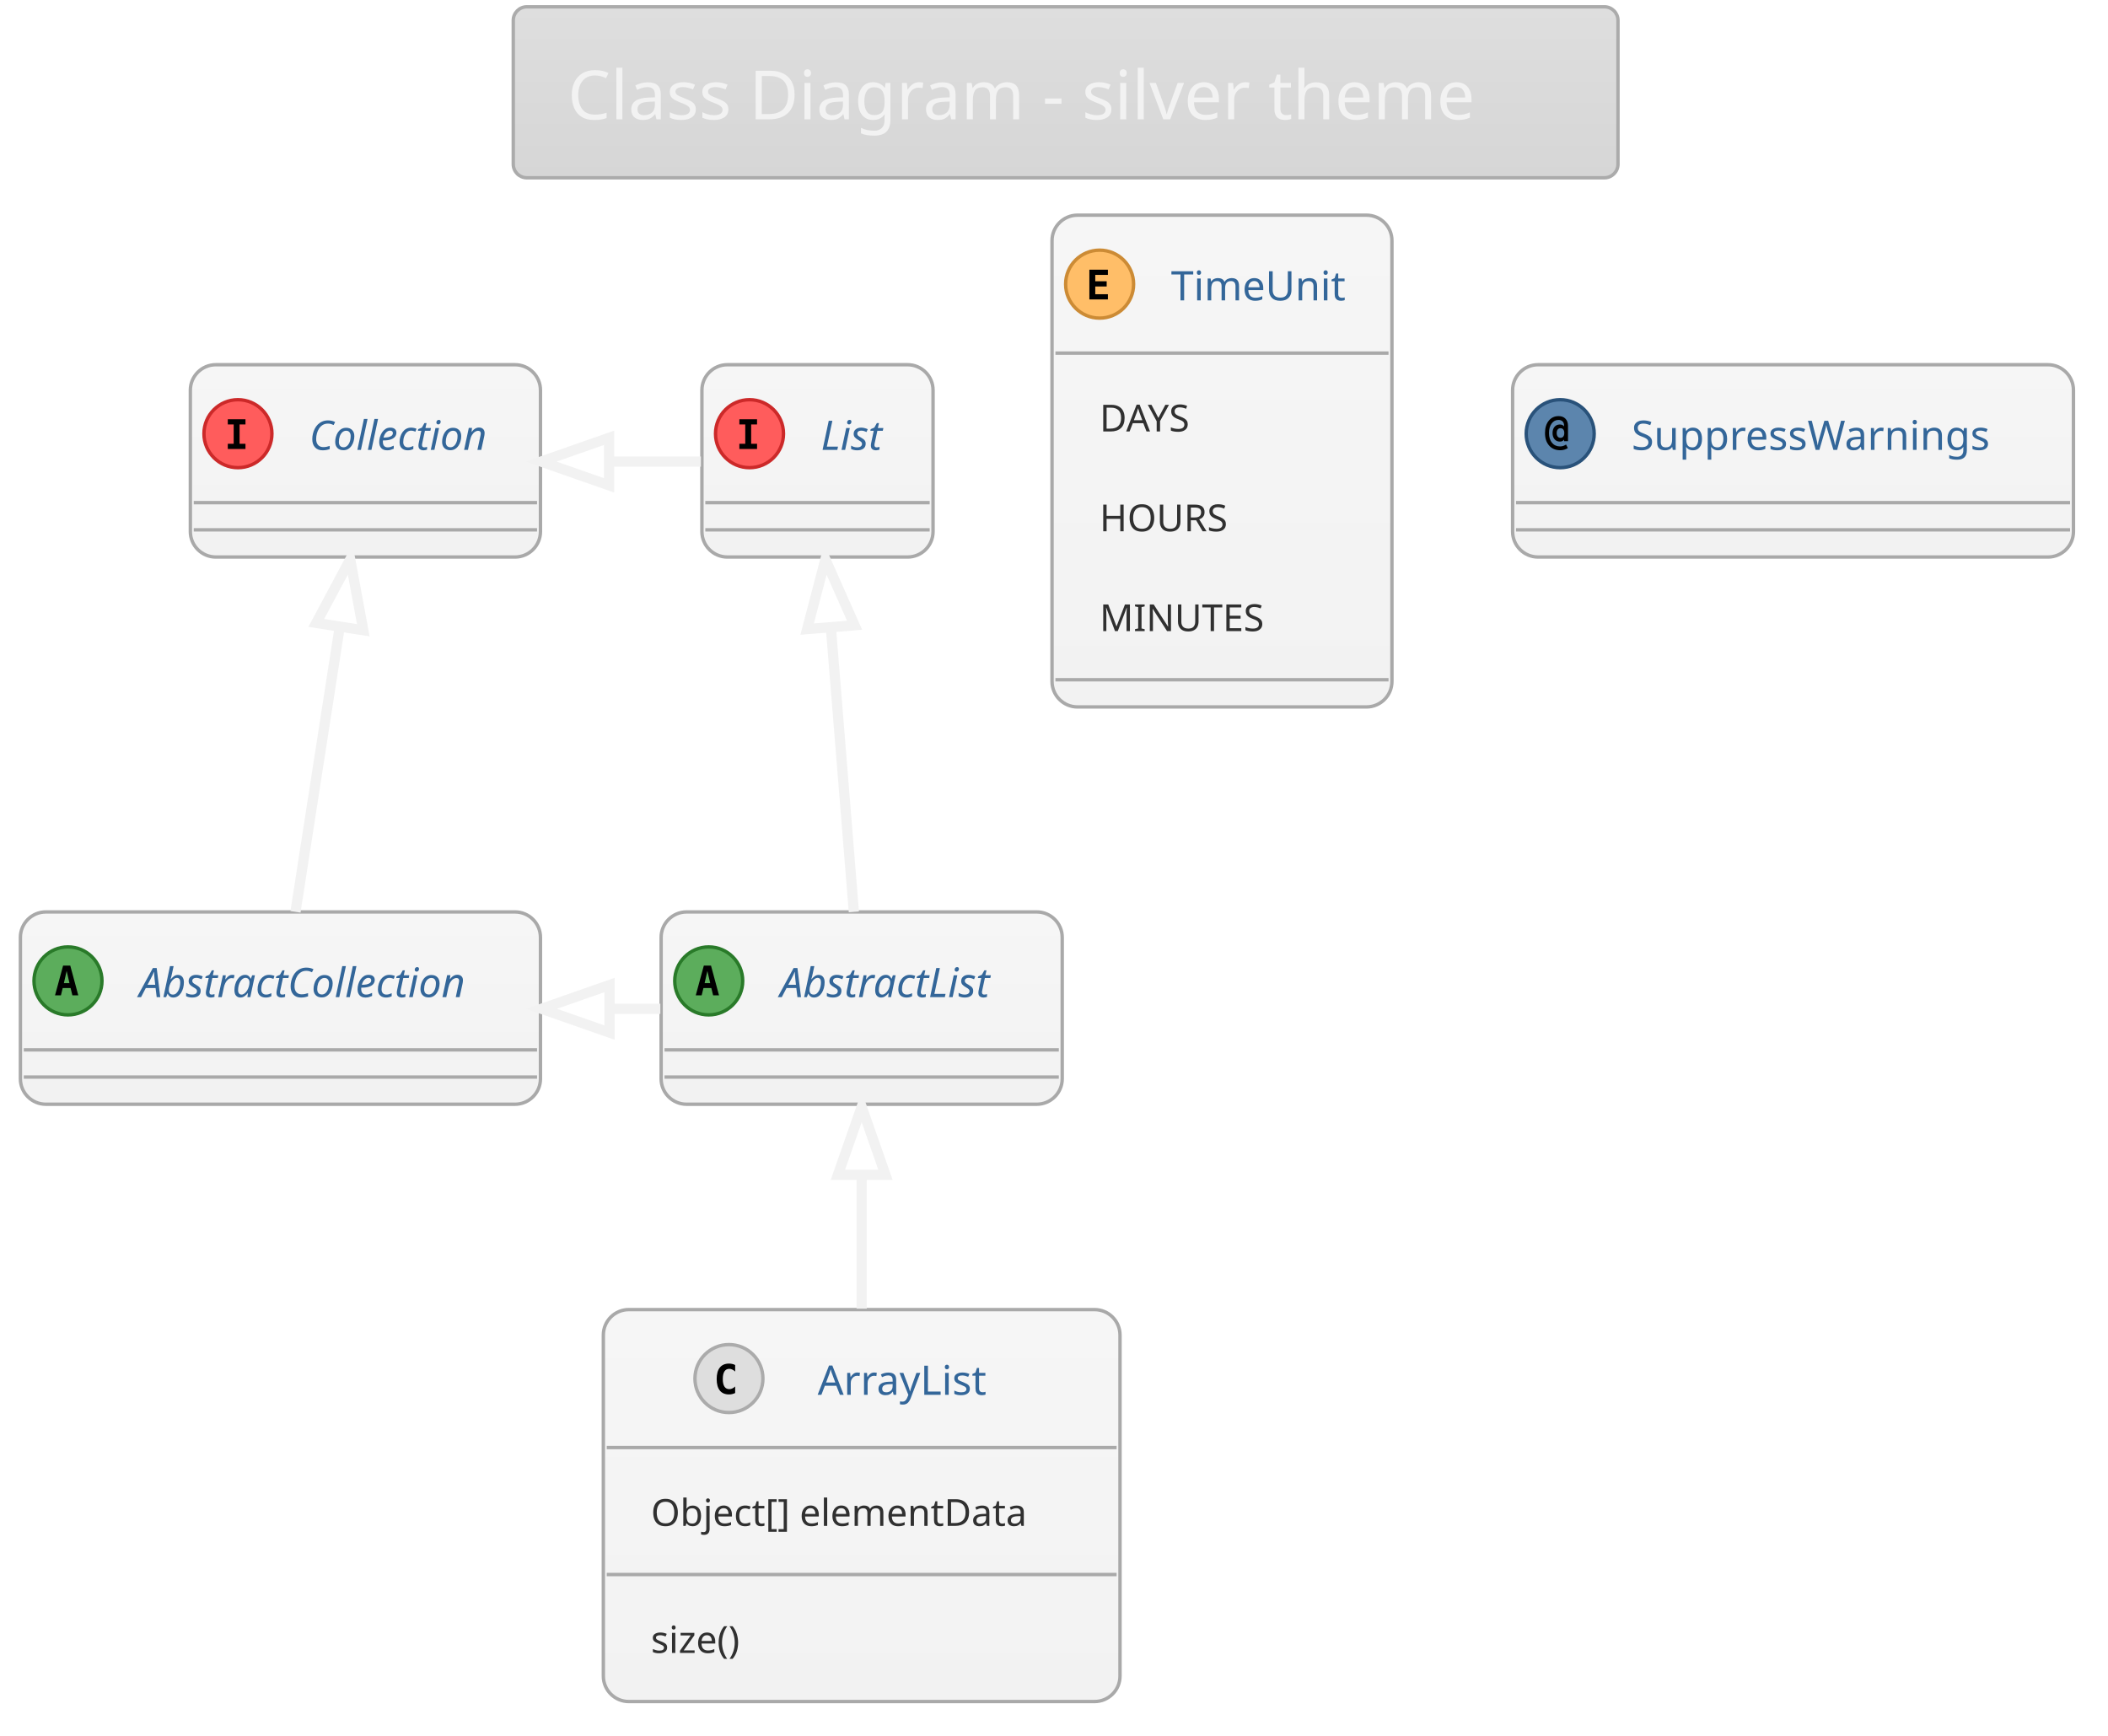
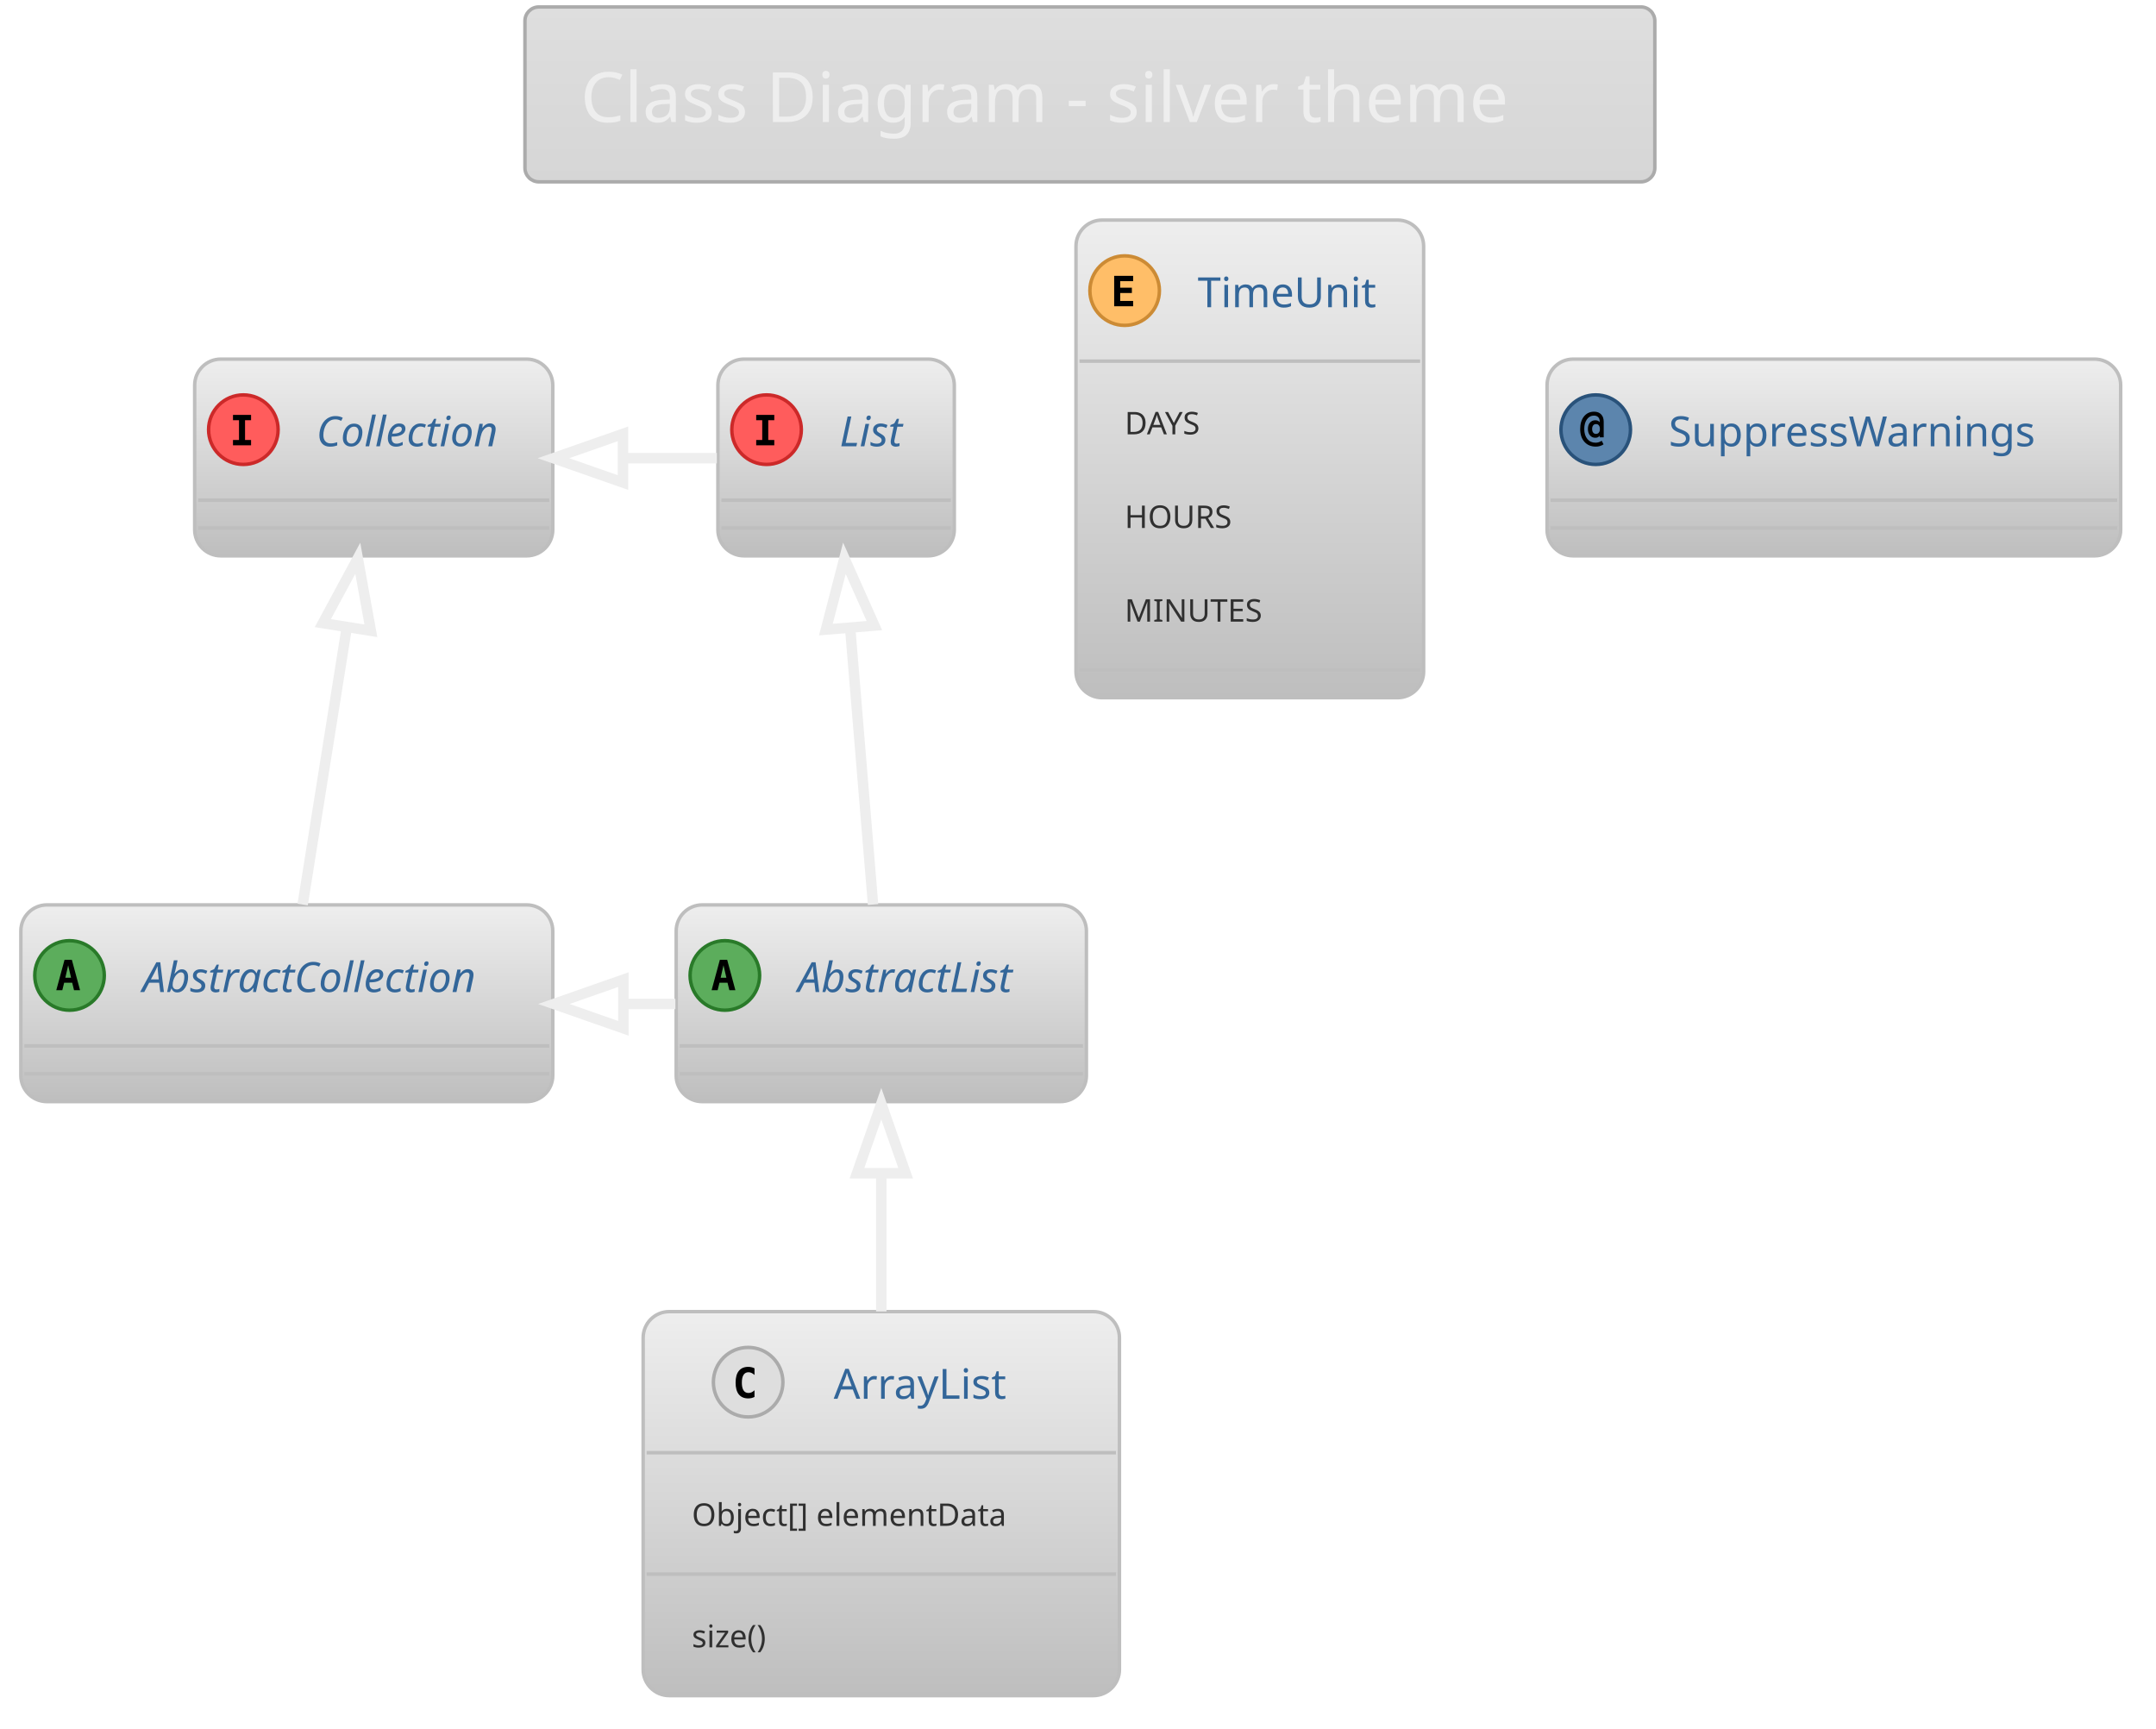
- <svg xmlns="http://www.w3.org/2000/svg" contentScriptType="application/ecmascript" contentStyleType="text/css" height="532.292px" preserveAspectRatio="none" style="width:646px;height:532px;" version="1.1" viewBox="0 0 646 532" width="646.875px" zoomAndPan="magnify">
+ <svg xmlns="http://www.w3.org/2000/svg" contentScriptType="application/ecmascript" contentStyleType="text/css" height="518.75px" preserveAspectRatio="none" style="width:646px;height:518px;" version="1.1" viewBox="0 0 646 518" width="646.875px" zoomAndPan="magnify">
  <defs>
-     <linearGradient id="gy5q2dmw0iiaw0" x1="50%" x2="50%" y1="0%" y2="100%">
+     <linearGradient id="g10ht87cgmgmtz0" x1="50%" x2="50%" y1="0%" y2="100%">
      <stop offset="0%" stop-color="#DEDEDE" />
      <stop offset="100%" stop-color="#D6D6D6" />
    </linearGradient>
-     <linearGradient id="gy5q2dmw0iiaw1" x1="50%" x2="50%" y1="0%" y2="100%">
-       <stop offset="0%" stop-color="#F6F6F6" />
-       <stop offset="100%" stop-color="#F2F2F2" />
+     <linearGradient id="g10ht87cgmgmtz1" x1="50%" x2="50%" y1="0%" y2="100%">
+       <stop offset="0%" stop-color="#EEEEEE" />
+       <stop offset="100%" stop-color="#BEBEBE" />
    </linearGradient>
  </defs>
  <g>
-     <rect fill="url(#gy5q2dmw0iiaw0)" height="52.403" rx="4.167" ry="4.167" style="stroke: #ABABAB; stroke-width: 1.042;" width="338.542" x="157.292" y="2.083" />
-     <text fill="#F2F2F2" font-family="Verdana" font-size="20.833" lengthAdjust="spacingAndGlyphs" textLength="305.208" x="173.958" y="36.57">Class Diagram - silver theme</text>
-     <rect fill="url(#gy5q2dmw0iiaw1)" height="58.942" id="AbstractList" rx="7.812" ry="7.812" style="stroke: #A9A9A9; stroke-width: 1.042;" width="122.917" x="202.604" y="279.486" />
-     <ellipse cx="217.188" cy="300.624" fill="#5CAD5C" rx="10.417" ry="10.417" style="stroke: #297A29; stroke-width: 1.042;" />
-     <path d="M216.781,297.58 L215.934,301.307 L217.643,301.307 L216.781,297.58 Z M215.69,295.936 L217.887,295.936 L220.345,305.051 L218.538,305.051 L217.985,302.805 L215.576,302.805 L215.023,305.051 L213.216,305.051 L215.69,295.936 Z " />
-     <text fill="#336699" font-family="Verdana" font-size="12.5" font-style="italic" lengthAdjust="spacingAndGlyphs" textLength="75" x="239.062" y="305.595">AbstractList</text>
-     <line style="stroke: #A9A9A9; stroke-width: 1.042;" x1="203.646" x2="324.479" y1="321.761" y2="321.761" />
-     <line style="stroke: #A9A9A9; stroke-width: 1.042;" x1="203.646" x2="324.479" y1="330.094" y2="330.094" />
-     <rect fill="url(#gy5q2dmw0iiaw1)" height="58.942" id="AbstractCollection" rx="7.812" ry="7.812" style="stroke: #A9A9A9; stroke-width: 1.042;" width="159.375" x="6.25" y="279.486" />
-     <ellipse cx="20.833" cy="300.624" fill="#5CAD5C" rx="10.417" ry="10.417" style="stroke: #297A29; stroke-width: 1.042;" />
-     <path d="M20.426,297.58 L19.58,301.307 L21.289,301.307 L20.426,297.58 Z M19.336,295.936 L21.533,295.936 L23.991,305.051 L22.184,305.051 L21.631,302.805 L19.222,302.805 L18.669,305.051 L16.862,305.051 L19.336,295.936 Z " />
-     <text fill="#336699" font-family="Verdana" font-size="12.5" font-style="italic" lengthAdjust="spacingAndGlyphs" textLength="111.458" x="42.708" y="305.595">AbstractCollection</text>
-     <line style="stroke: #A9A9A9; stroke-width: 1.042;" x1="7.292" x2="164.583" y1="321.761" y2="321.761" />
-     <line style="stroke: #A9A9A9; stroke-width: 1.042;" x1="7.292" x2="164.583" y1="330.094" y2="330.094" />
-     <rect fill="url(#gy5q2dmw0iiaw1)" height="58.942" id="List" rx="7.812" ry="7.812" style="stroke: #A9A9A9; stroke-width: 1.042;" width="70.833" x="215.104" y="111.778" />
-     <ellipse cx="229.688" cy="132.915" fill="#FF5C5C" rx="10.417" ry="10.417" style="stroke: #CC2929; stroke-width: 1.042;" />
-     <path d="M226.579,130.083 L226.579,128.488 L231.999,128.488 L231.999,130.083 L230.192,130.083 L230.192,136.008 L231.999,136.008 L231.999,137.603 L226.579,137.603 L226.579,136.008 L228.385,136.008 L228.385,130.083 L226.579,130.083 Z " />
-     <text fill="#336699" font-family="Verdana" font-size="12.5" font-style="italic" lengthAdjust="spacingAndGlyphs" textLength="22.917" x="251.562" y="137.887">List</text>
-     <line style="stroke: #A9A9A9; stroke-width: 1.042;" x1="216.146" x2="284.896" y1="154.053" y2="154.053" />
-     <line style="stroke: #A9A9A9; stroke-width: 1.042;" x1="216.146" x2="284.896" y1="162.386" y2="162.386" />
-     <rect fill="url(#gy5q2dmw0iiaw1)" height="58.942" id="Collection" rx="7.812" ry="7.812" style="stroke: #A9A9A9; stroke-width: 1.042;" width="107.292" x="58.333" y="111.778" />
-     <ellipse cx="72.917" cy="132.915" fill="#FF5C5C" rx="10.417" ry="10.417" style="stroke: #CC2929; stroke-width: 1.042;" />
-     <path d="M69.808,130.083 L69.808,128.488 L75.228,128.488 L75.228,130.083 L73.421,130.083 L73.421,136.008 L75.228,136.008 L75.228,137.603 L69.808,137.603 L69.808,136.008 L71.615,136.008 L71.615,130.083 L69.808,130.083 Z " />
-     <text fill="#336699" font-family="Verdana" font-size="12.5" font-style="italic" lengthAdjust="spacingAndGlyphs" textLength="59.375" x="94.792" y="137.887">Collection</text>
-     <line style="stroke: #A9A9A9; stroke-width: 1.042;" x1="59.375" x2="164.583" y1="154.053" y2="154.053" />
-     <line style="stroke: #A9A9A9; stroke-width: 1.042;" x1="59.375" x2="164.583" y1="162.386" y2="162.386" />
-     <rect fill="url(#gy5q2dmw0iiaw1)" height="120.126" id="ArrayList" rx="7.812" ry="7.812" style="stroke: #A9A9A9; stroke-width: 1.042;" width="158.333" x="184.896" y="401.361" />
-     <ellipse cx="223.385" cy="422.499" fill="#DEDEDE" rx="10.417" ry="10.417" style="stroke: #ABABAB; stroke-width: 1.042;" />
-     <path d="M225.29,426.926 Q224.867,427.137 224.394,427.251 Q223.923,427.365 223.418,427.365 Q221.562,427.365 220.586,426.161 Q219.626,424.94 219.626,422.645 Q219.626,420.334 220.586,419.129 Q221.562,417.909 223.418,417.909 Q223.923,417.909 224.394,418.023 Q224.883,418.12 225.29,418.348 L225.29,420.35 Q224.834,419.927 224.394,419.732 Q223.955,419.52 223.499,419.52 Q222.506,419.52 222.002,420.318 Q221.497,421.099 221.497,422.645 Q221.497,424.175 222.002,424.956 Q222.506,425.738 223.499,425.738 Q223.955,425.738 224.394,425.542 Q224.834,425.347 225.29,424.924 L225.29,426.926 Z " />
-     <text fill="#336699" font-family="Verdana" font-size="12.5" lengthAdjust="spacingAndGlyphs" textLength="57.292" x="250.573" y="427.47">ArrayList</text>
-     <line style="stroke: #A9A9A9; stroke-width: 1.042;" x1="185.938" x2="342.188" y1="443.636" y2="443.636" />
-     <text fill="#303030" font-family="Verdana" font-size="11.458" lengthAdjust="spacingAndGlyphs" textLength="129.167" x="199.479" y="467.656">Object[] elementData</text>
-     <line style="stroke: #A9A9A9; stroke-width: 1.042;" x1="185.938" x2="342.188" y1="482.562" y2="482.562" />
-     <text fill="#303030" font-family="Verdana" font-size="11.458" lengthAdjust="spacingAndGlyphs" textLength="33.333" x="199.479" y="506.582">size()</text>
-     <rect fill="url(#gy5q2dmw0iiaw1)" height="150.719" id="TimeUnit" rx="7.812" ry="7.812" style="stroke: #A9A9A9; stroke-width: 1.042;" width="104.167" x="322.396" y="65.944" />
+     <rect fill="url(#g10ht87cgmgmtz0)" height="52.403" rx="4.167" ry="4.167" style="stroke: #ABABAB; stroke-width: 1.042;" width="338.542" x="157.292" y="2.083" />
+     <text fill="#EEEEEE" font-family="Verdana" font-size="20.833" lengthAdjust="spacingAndGlyphs" textLength="305.208" x="173.958" y="36.57">Class Diagram - silver theme</text>
+     <rect fill="url(#g10ht87cgmgmtz1)" height="58.942" id="AbstractList" rx="7.812" ry="7.812" style="stroke: #BEBEBE; stroke-width: 1.042;" width="122.917" x="202.604" y="271.153" />
+     <ellipse cx="217.188" cy="292.29" fill="#5CAD5C" rx="10.417" ry="10.417" style="stroke: #297A29; stroke-width: 1.042;" />
+     <path d="M216.781,289.247 L215.934,292.974 L217.643,292.974 L216.781,289.247 Z M215.69,287.603 L217.887,287.603 L220.345,296.717 L218.538,296.717 L217.985,294.471 L215.576,294.471 L215.023,296.717 L213.216,296.717 L215.69,287.603 Z " />
+     <text fill="#336699" font-family="Verdana" font-size="12.5" font-style="italic" lengthAdjust="spacingAndGlyphs" textLength="75" x="239.062" y="297.262">AbstractList</text>
+     <line style="stroke: #BEBEBE; stroke-width: 1.042;" x1="203.646" x2="324.479" y1="313.428" y2="313.428" />
+     <line style="stroke: #BEBEBE; stroke-width: 1.042;" x1="203.646" x2="324.479" y1="321.761" y2="321.761" />
+     <rect fill="url(#g10ht87cgmgmtz1)" height="58.942" id="AbstractCollection" rx="7.812" ry="7.812" style="stroke: #BEBEBE; stroke-width: 1.042;" width="159.375" x="6.25" y="271.153" />
+     <ellipse cx="20.833" cy="292.29" fill="#5CAD5C" rx="10.417" ry="10.417" style="stroke: #297A29; stroke-width: 1.042;" />
+     <path d="M20.426,289.247 L19.58,292.974 L21.289,292.974 L20.426,289.247 Z M19.336,287.603 L21.533,287.603 L23.991,296.717 L22.184,296.717 L21.631,294.471 L19.222,294.471 L18.669,296.717 L16.862,296.717 L19.336,287.603 Z " />
+     <text fill="#336699" font-family="Verdana" font-size="12.5" font-style="italic" lengthAdjust="spacingAndGlyphs" textLength="111.458" x="42.708" y="297.262">AbstractCollection</text>
+     <line style="stroke: #BEBEBE; stroke-width: 1.042;" x1="7.292" x2="164.583" y1="313.428" y2="313.428" />
+     <line style="stroke: #BEBEBE; stroke-width: 1.042;" x1="7.292" x2="164.583" y1="321.761" y2="321.761" />
+     <rect fill="url(#g10ht87cgmgmtz1)" height="58.942" id="List" rx="7.812" ry="7.812" style="stroke: #BEBEBE; stroke-width: 1.042;" width="70.833" x="215.104" y="107.611" />
+     <ellipse cx="229.688" cy="128.749" fill="#FF5C5C" rx="10.417" ry="10.417" style="stroke: #CC2929; stroke-width: 1.042;" />
+     <path d="M226.579,125.916 L226.579,124.322 L231.999,124.322 L231.999,125.916 L230.192,125.916 L230.192,131.841 L231.999,131.841 L231.999,133.436 L226.579,133.436 L226.579,131.841 L228.385,131.841 L228.385,125.916 L226.579,125.916 Z " />
+     <text fill="#336699" font-family="Verdana" font-size="12.5" font-style="italic" lengthAdjust="spacingAndGlyphs" textLength="22.917" x="251.562" y="133.72">List</text>
+     <line style="stroke: #BEBEBE; stroke-width: 1.042;" x1="216.146" x2="284.896" y1="149.886" y2="149.886" />
+     <line style="stroke: #BEBEBE; stroke-width: 1.042;" x1="216.146" x2="284.896" y1="158.219" y2="158.219" />
+     <rect fill="url(#g10ht87cgmgmtz1)" height="58.942" id="Collection" rx="7.812" ry="7.812" style="stroke: #BEBEBE; stroke-width: 1.042;" width="107.292" x="58.333" y="107.611" />
+     <ellipse cx="72.917" cy="128.749" fill="#FF5C5C" rx="10.417" ry="10.417" style="stroke: #CC2929; stroke-width: 1.042;" />
+     <path d="M69.808,125.916 L69.808,124.322 L75.228,124.322 L75.228,125.916 L73.421,125.916 L73.421,131.841 L75.228,131.841 L75.228,133.436 L69.808,133.436 L69.808,131.841 L71.615,131.841 L71.615,125.916 L69.808,125.916 Z " />
+     <text fill="#336699" font-family="Verdana" font-size="12.5" font-style="italic" lengthAdjust="spacingAndGlyphs" textLength="59.375" x="94.792" y="133.72">Collection</text>
+     <line style="stroke: #BEBEBE; stroke-width: 1.042;" x1="59.375" x2="164.583" y1="149.886" y2="149.886" />
+     <line style="stroke: #BEBEBE; stroke-width: 1.042;" x1="59.375" x2="164.583" y1="158.219" y2="158.219" />
+     <rect fill="url(#g10ht87cgmgmtz1)" height="115.062" id="ArrayList" rx="7.812" ry="7.812" style="stroke: #BEBEBE; stroke-width: 1.042;" width="142.708" x="192.708" y="393.028" />
+     <ellipse cx="224.167" cy="414.165" fill="#DEDEDE" rx="10.417" ry="10.417" style="stroke: #ABABAB; stroke-width: 1.042;" />
+     <path d="M226.071,418.592 Q225.648,418.804 225.176,418.918 Q224.704,419.032 224.199,419.032 Q222.344,419.032 221.367,417.827 Q220.407,416.607 220.407,414.312 Q220.407,412 221.367,410.796 Q222.344,409.575 224.199,409.575 Q224.704,409.575 225.176,409.689 Q225.664,409.787 226.071,410.015 L226.071,412.017 Q225.615,411.594 225.176,411.398 Q224.736,411.187 224.281,411.187 Q223.288,411.187 222.783,411.984 Q222.279,412.765 222.279,414.312 Q222.279,415.842 222.783,416.623 Q223.288,417.404 224.281,417.404 Q224.736,417.404 225.176,417.209 Q225.615,417.014 226.071,416.59 L226.071,418.592 Z " />
+     <text fill="#336699" font-family="Verdana" font-size="12.5" lengthAdjust="spacingAndGlyphs" textLength="57.292" x="249.792" y="419.137">ArrayList</text>
+     <line style="stroke: #BEBEBE; stroke-width: 1.042;" x1="193.75" x2="334.375" y1="435.303" y2="435.303" />
+     <text fill="#303030" font-family="Verdana" font-size="9.375" lengthAdjust="spacingAndGlyphs" textLength="113.542" x="207.292" y="457.228">Object[] elementData</text>
+     <line style="stroke: #BEBEBE; stroke-width: 1.042;" x1="193.75" x2="334.375" y1="471.697" y2="471.697" />
+     <text fill="#303030" font-family="Verdana" font-size="9.375" lengthAdjust="spacingAndGlyphs" textLength="29.167" x="207.292" y="493.622">size()</text>
+     <rect fill="url(#g10ht87cgmgmtz1)" height="143.123" id="TimeUnit" rx="7.812" ry="7.812" style="stroke: #BEBEBE; stroke-width: 1.042;" width="104.167" x="322.396" y="65.944" />
    <ellipse cx="336.979" cy="87.082" fill="#FFBE68" rx="10.417" ry="10.417" style="stroke: #CC8B35; stroke-width: 1.042;" />
    <path d="M339.518,91.769 L333.838,91.769 L333.838,82.655 L339.518,82.655 L339.518,84.25 L335.644,84.25 L335.644,86.203 L339.144,86.203 L339.144,87.798 L335.644,87.798 L335.644,90.174 L339.518,90.174 L339.518,91.769 Z " />
    <text fill="#336699" font-family="Verdana" font-size="12.5" lengthAdjust="spacingAndGlyphs" textLength="56.25" x="358.854" y="92.053">TimeUnit</text>
-     <line style="stroke: #A9A9A9; stroke-width: 1.042;" x1="323.438" x2="425.521" y1="108.219" y2="108.219" />
-     <text fill="#303030" font-family="Verdana" font-size="11.458" lengthAdjust="spacingAndGlyphs" textLength="33.333" x="336.979" y="132.239">DAYS</text>
-     <text fill="#303030" font-family="Verdana" font-size="11.458" lengthAdjust="spacingAndGlyphs" textLength="42.708" x="336.979" y="162.832">HOURS</text>
-     <text fill="#303030" font-family="Verdana" font-size="11.458" lengthAdjust="spacingAndGlyphs" textLength="54.167" x="336.979" y="193.424">MINUTES</text>
-     <line style="stroke: #A9A9A9; stroke-width: 1.042;" x1="323.438" x2="425.521" y1="208.33" y2="208.33" />
-     <rect fill="url(#gy5q2dmw0iiaw1)" height="58.942" id="SuppressWarnings" rx="7.812" ry="7.812" style="stroke: #A9A9A9; stroke-width: 1.042;" width="171.875" x="463.542" y="111.778" />
-     <ellipse cx="478.125" cy="132.915" fill="#5C85AD" rx="10.417" ry="10.417" style="stroke: #29527A; stroke-width: 1.042;" />
-     <path d="M479.378,132.72 Q479.378,132.02 479.069,131.629 Q478.76,131.239 478.206,131.239 Q477.669,131.239 477.36,131.629 Q477.051,132.02 477.051,132.72 Q477.051,133.404 477.36,133.794 Q477.669,134.185 478.206,134.185 Q478.76,134.185 479.069,133.794 Q479.378,133.404 479.378,132.72 Z M480.518,135.21 L479.313,135.21 L479.313,134.722 Q479.085,135.031 478.76,135.194 Q478.45,135.34 478.011,135.34 Q477.018,135.34 476.4,134.624 Q475.781,133.892 475.781,132.72 Q475.781,131.532 476.384,130.816 Q477.002,130.1 478.011,130.1 Q478.45,130.1 478.776,130.246 Q479.102,130.393 479.313,130.685 L479.313,130.441 Q479.313,129.611 478.857,129.155 Q478.402,128.7 477.572,128.7 Q476.302,128.7 475.488,129.823 Q474.691,130.93 474.691,132.72 Q474.691,134.592 475.618,135.715 Q476.546,136.821 478.092,136.821 Q478.581,136.821 479.036,136.675 Q479.492,136.529 479.915,136.236 L480.469,137.31 Q479.981,137.652 479.394,137.814 Q478.809,137.993 478.158,137.993 Q476.009,137.993 474.74,136.561 Q473.47,135.145 473.47,132.72 Q473.47,130.36 474.609,128.944 Q475.765,127.528 477.637,127.528 Q478.971,127.528 479.736,128.325 Q480.518,129.123 480.518,130.523 L480.518,135.21 Z " />
-     <text fill="#336699" font-family="Verdana" font-size="12.5" lengthAdjust="spacingAndGlyphs" textLength="123.958" x="500" y="137.887">SuppressWarnings</text>
-     <line style="stroke: #A9A9A9; stroke-width: 1.042;" x1="464.583" x2="634.375" y1="154.053" y2="154.053" />
-     <line style="stroke: #A9A9A9; stroke-width: 1.042;" x1="464.583" x2="634.375" y1="162.386" y2="162.386" />
-     <path d="M254.62,192.238 C256.922,220.741 259.714,255.319 261.663,279.45 " fill="none" id="List&lt;-AbstractList" style="stroke: #F2F2F2; stroke-width: 3.125;" />
-     <polygon fill="none" points="247.351,192.801,252.942,171.448,261.887,191.627,247.351,192.801" style="stroke: #F2F2F2; stroke-width: 3.125;" />
-     <path d="M104.095,192.238 C99.669,220.741 94.3,255.319 90.553,279.45 " fill="none" id="Collection&lt;-AbstractCollection" style="stroke: #F2F2F2; stroke-width: 3.125;" />
-     <polygon fill="none" points="96.921,190.916,107.323,171.448,111.332,193.154,96.921,190.916" style="stroke: #F2F2F2; stroke-width: 3.125;" />
-     <path d="M186.866,141.465 C196.174,141.465 205.482,141.465 214.79,141.465 " fill="none" id="Collection&lt;-List" style="stroke: #F2F2F2; stroke-width: 3.125;" />
-     <polygon fill="none" points="186.66,148.757,165.827,141.465,186.66,134.173,186.66,148.757" style="stroke: #F2F2F2; stroke-width: 3.125;" />
-     <path d="M187.002,309.174 C192.122,309.174 197.242,309.174 202.362,309.174 " fill="none" id="AbstractCollection&lt;-AbstractList" style="stroke: #F2F2F2; stroke-width: 3.125;" />
-     <polygon fill="none" points="186.788,316.465,165.955,309.174,186.788,301.882,186.788,316.465" style="stroke: #F2F2F2; stroke-width: 3.125;" />
-     <path d="M264.062,360.47 C264.062,373.509 264.062,387.637 264.062,401.075 " fill="none" id="AbstractList&lt;-ArrayList" style="stroke: #F2F2F2; stroke-width: 3.125;" />
-     <polygon fill="none" points="256.771,360.054,264.062,339.22,271.354,360.054,256.771,360.054" style="stroke: #F2F2F2; stroke-width: 3.125;" />
+     <line style="stroke: #BEBEBE; stroke-width: 1.042;" x1="323.438" x2="425.521" y1="108.219" y2="108.219" />
+     <text fill="#303030" font-family="Verdana" font-size="9.375" lengthAdjust="spacingAndGlyphs" textLength="31.25" x="336.979" y="130.145">DAYS</text>
+     <text fill="#303030" font-family="Verdana" font-size="9.375" lengthAdjust="spacingAndGlyphs" textLength="40.625" x="336.979" y="158.205">HOURS</text>
+     <text fill="#303030" font-family="Verdana" font-size="9.375" lengthAdjust="spacingAndGlyphs" textLength="53.125" x="336.979" y="186.266">MINUTES</text>
+     <line style="stroke: #BEBEBE; stroke-width: 1.042;" x1="323.438" x2="425.521" y1="200.734" y2="200.734" />
+     <rect fill="url(#g10ht87cgmgmtz1)" height="58.942" id="SuppressWarnings" rx="7.812" ry="7.812" style="stroke: #BEBEBE; stroke-width: 1.042;" width="171.875" x="463.542" y="107.611" />
+     <ellipse cx="478.125" cy="128.749" fill="#5C85AD" rx="10.417" ry="10.417" style="stroke: #29527A; stroke-width: 1.042;" />
+     <path d="M479.378,128.553 Q479.378,127.853 479.069,127.463 Q478.76,127.072 478.206,127.072 Q477.669,127.072 477.36,127.463 Q477.051,127.853 477.051,128.553 Q477.051,129.237 477.36,129.627 Q477.669,130.018 478.206,130.018 Q478.76,130.018 479.069,129.627 Q479.378,129.237 479.378,128.553 Z M480.518,131.043 L479.313,131.043 L479.313,130.555 Q479.085,130.864 478.76,131.027 Q478.45,131.174 478.011,131.174 Q477.018,131.174 476.4,130.458 Q475.781,129.725 475.781,128.553 Q475.781,127.365 476.384,126.649 Q477.002,125.933 478.011,125.933 Q478.45,125.933 478.776,126.079 Q479.102,126.226 479.313,126.519 L479.313,126.275 Q479.313,125.445 478.857,124.989 Q478.402,124.533 477.572,124.533 Q476.302,124.533 475.488,125.656 Q474.691,126.763 474.691,128.553 Q474.691,130.425 475.618,131.548 Q476.546,132.655 478.092,132.655 Q478.581,132.655 479.036,132.508 Q479.492,132.362 479.915,132.069 L480.469,133.143 Q479.981,133.485 479.394,133.648 Q478.809,133.827 478.158,133.827 Q476.009,133.827 474.74,132.394 Q473.47,130.978 473.47,128.553 Q473.47,126.193 474.609,124.777 Q475.765,123.361 477.637,123.361 Q478.971,123.361 479.736,124.159 Q480.518,124.956 480.518,126.356 L480.518,131.043 Z " />
+     <text fill="#336699" font-family="Verdana" font-size="12.5" lengthAdjust="spacingAndGlyphs" textLength="123.958" x="500" y="133.72">SuppressWarnings</text>
+     <line style="stroke: #BEBEBE; stroke-width: 1.042;" x1="464.583" x2="634.375" y1="149.886" y2="149.886" />
+     <line style="stroke: #BEBEBE; stroke-width: 1.042;" x1="464.583" x2="634.375" y1="158.219" y2="158.219" />
+     <path d="M254.73,188.126 C256.983,215.34 259.68,247.917 261.594,271.034 " fill="none" id="List&lt;-AbstractList" style="stroke: #EEEEEE; stroke-width: 3.125;" />
+     <polygon fill="none" points="247.457,188.659,253.005,167.295,261.991,187.455,247.457,188.659" style="stroke: #EEEEEE; stroke-width: 3.125;" />
+     <path d="M103.886,188.126 C99.552,215.34 94.365,247.917 90.684,271.034 " fill="none" id="Collection&lt;-AbstractCollection" style="stroke: #EEEEEE; stroke-width: 3.125;" />
+     <polygon fill="none" points="96.725,186.722,107.203,167.295,111.127,189.016,96.725,186.722" style="stroke: #EEEEEE; stroke-width: 3.125;" />
+     <path d="M186.866,137.299 C196.174,137.299 205.482,137.299 214.79,137.299 " fill="none" id="Collection&lt;-List" style="stroke: #EEEEEE; stroke-width: 3.125;" />
+     <polygon fill="none" points="186.66,144.59,165.827,137.299,186.66,130.007,186.66,144.59" style="stroke: #EEEEEE; stroke-width: 3.125;" />
+     <path d="M187.002,300.84 C192.122,300.84 197.242,300.84 202.362,300.84 " fill="none" id="AbstractCollection&lt;-AbstractList" style="stroke: #EEEEEE; stroke-width: 3.125;" />
+     <polygon fill="none" points="186.788,308.132,165.955,300.84,186.788,293.548,186.788,308.132" style="stroke: #EEEEEE; stroke-width: 3.125;" />
+     <path d="M264.062,351.674 C264.062,364.954 264.062,379.359 264.062,392.952 " fill="none" id="AbstractList&lt;-ArrayList" style="stroke: #EEEEEE; stroke-width: 3.125;" />
+     <polygon fill="none" points="256.771,351.564,264.062,330.73,271.354,351.564,256.771,351.564" style="stroke: #EEEEEE; stroke-width: 3.125;" />
  </g>
</svg>
